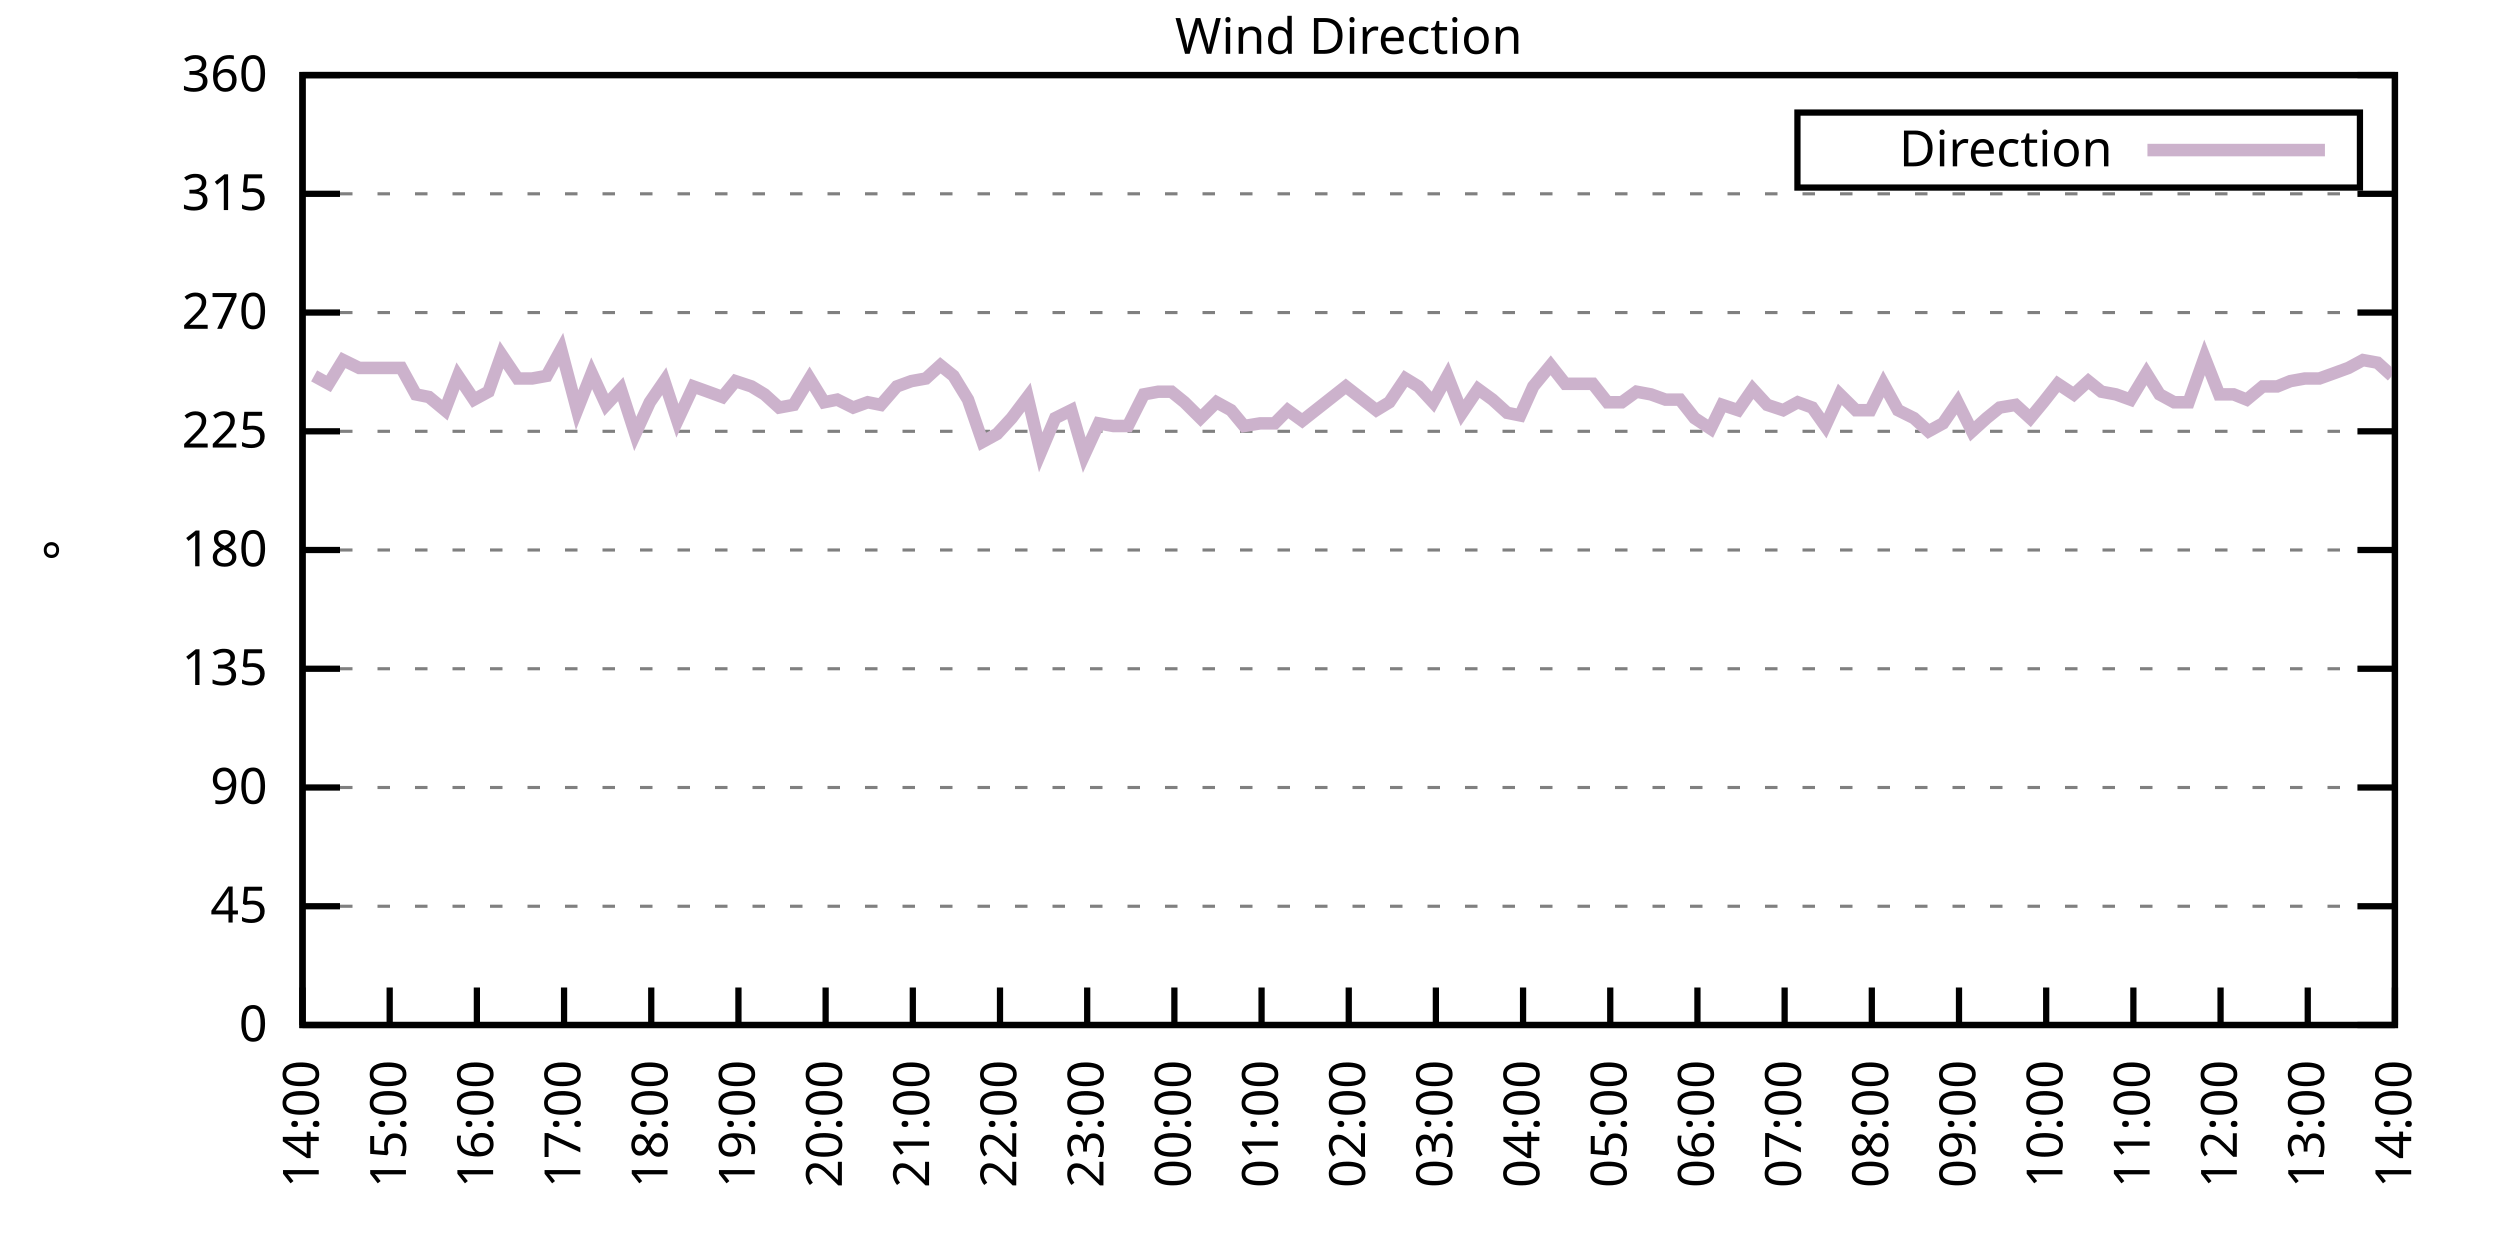
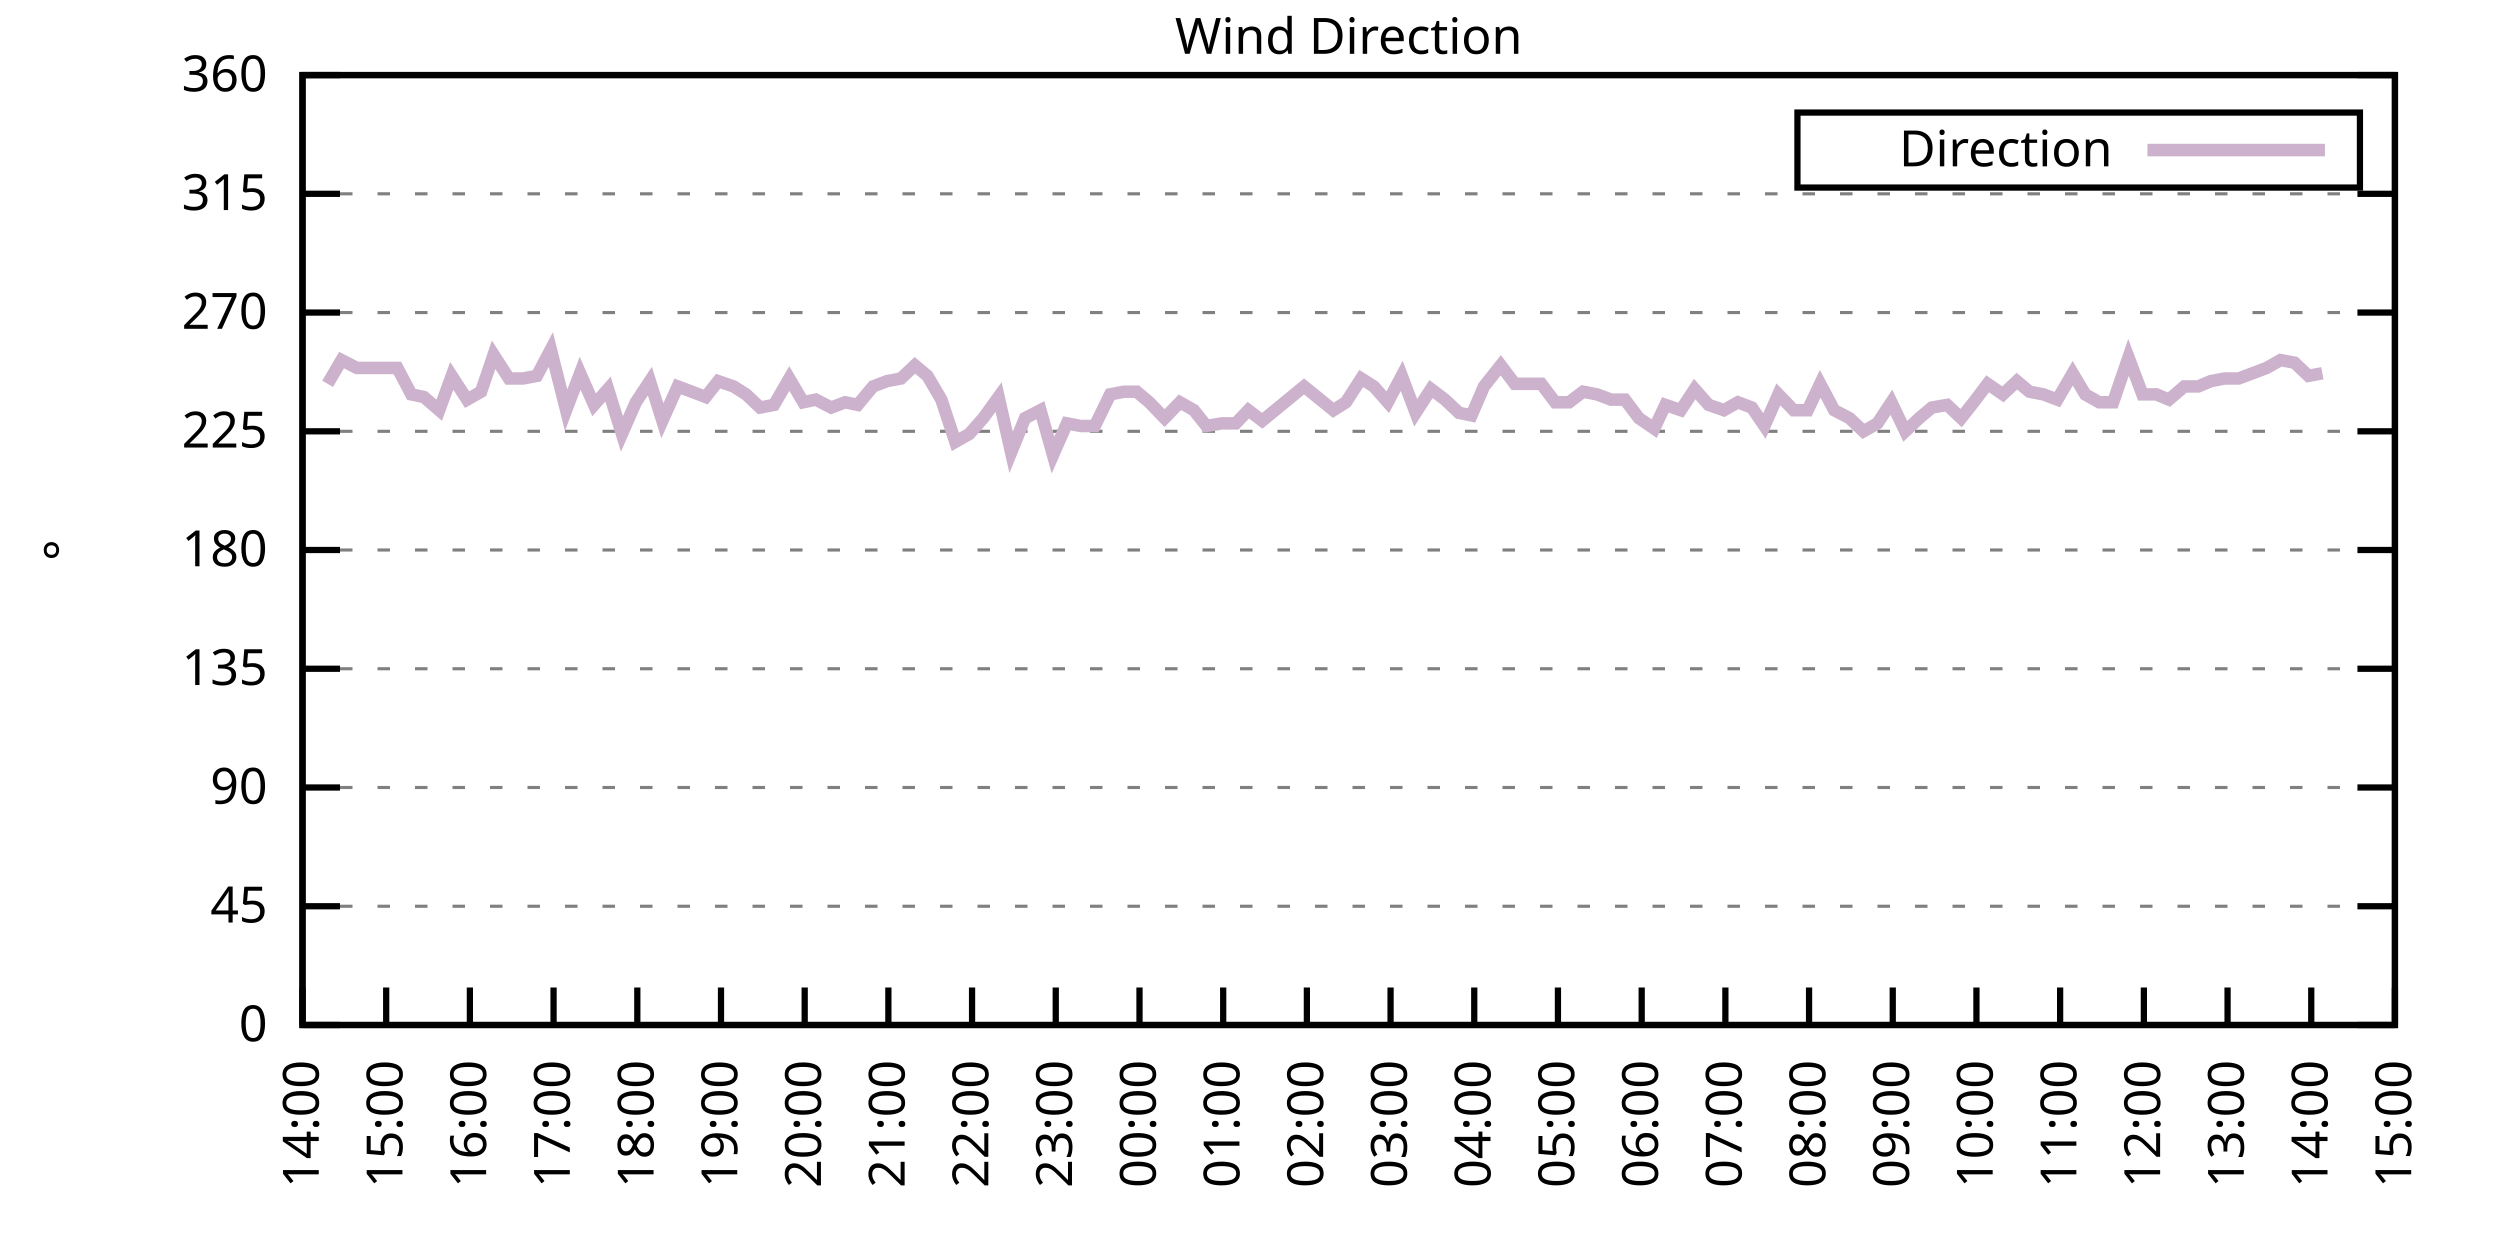
<svg xmlns="http://www.w3.org/2000/svg" xmlns:xlink="http://www.w3.org/1999/xlink" width="400" height="200" viewBox="0 0 400 200">
  <g id="gnuplot_canvas">
    <rect x="0" y="0" width="400" height="200" fill="none" />
    <defs>
      <circle id="gpDot" r="0.5" stroke-width="0.5" stroke="currentColor" />
      <path id="gpPt0" stroke-width="0.333" stroke="currentColor" d="M-1,0 h2 M0,-1 v2" />
      <path id="gpPt1" stroke-width="0.333" stroke="currentColor" d="M-1,-1 L1,1 M1,-1 L-1,1" />
      <path id="gpPt2" stroke-width="0.333" stroke="currentColor" d="M-1,0 L1,0 M0,-1 L0,1 M-1,-1 L1,1 M-1,1 L1,-1" />
      <rect id="gpPt3" stroke-width="0.333" stroke="currentColor" x="-1" y="-1" width="2" height="2" />
      <rect id="gpPt4" stroke-width="0.333" stroke="currentColor" fill="currentColor" x="-1" y="-1" width="2" height="2" />
      <circle id="gpPt5" stroke-width="0.333" stroke="currentColor" cx="0" cy="0" r="1" />
      <use xlink:href="#gpPt5" id="gpPt6" fill="currentColor" stroke="none" />
      <path id="gpPt7" stroke-width="0.333" stroke="currentColor" d="M0,-1.33 L-1.33,0.67 L1.33,0.67 z" />
      <use xlink:href="#gpPt7" id="gpPt8" fill="currentColor" stroke="none" />
      <use xlink:href="#gpPt7" id="gpPt9" stroke="currentColor" transform="rotate(180)" />
      <use xlink:href="#gpPt9" id="gpPt10" fill="currentColor" stroke="none" />
      <use xlink:href="#gpPt3" id="gpPt11" stroke="currentColor" transform="rotate(45)" />
      <use xlink:href="#gpPt11" id="gpPt12" fill="currentColor" stroke="none" />
      <path id="gpPt13" stroke-width="0.333" stroke="currentColor" d="M0,1.330 L1.265,0.411 L0.782,-1.067 L-0.782,-1.076 L-1.265,0.411 z" />
      <use xlink:href="#gpPt13" id="gpPt14" fill="currentColor" stroke="none" />
      <filter id="textbox" filterUnits="objectBoundingBox" x="0" y="0" height="1" width="1">
        <feFlood flood-color="white" flood-opacity="1" result="bgnd" />
        <feComposite in="SourceGraphic" in2="bgnd" operator="atop" />
      </filter>
      <filter id="greybox" filterUnits="objectBoundingBox" x="0" y="0" height="1" width="1">
        <feFlood flood-color="lightgrey" flood-opacity="1" result="grey" />
        <feComposite in="SourceGraphic" in2="grey" operator="atop" />
      </filter>
    </defs>
    <g fill="none" color="white" stroke="currentColor" stroke-width="1.00" stroke-linecap="butt" stroke-linejoin="miter">
</g>
    <g fill="none" color="black" stroke="currentColor" stroke-width="1.00" stroke-linecap="butt" stroke-linejoin="miter">
      <g stroke="none" shape-rendering="crispEdges">
        <polygon fill="rgb(255, 255, 255)" points="48.40,164.00 383.18,164.00 383.18,12.02 48.40,12.02 " />
      </g>
    </g>
    <g fill="none" color="black" stroke="currentColor" stroke-width="1.00" stroke-linecap="butt" stroke-linejoin="miter">
</g>
    <g fill="none" color="black" stroke="black" stroke-width="0.50" stroke-linecap="butt" stroke-linejoin="miter">
</g>
    <g fill="none" color="gray" stroke="currentColor" stroke-width="0.50" stroke-linecap="butt" stroke-linejoin="miter">
      <path stroke="gray" stroke-dasharray="2,4" class="gridline" d="M48.40,164.00 L383.19,164.00  " />
    </g>
    <g fill="none" color="gray" stroke="gray" stroke-width="1.00" stroke-linecap="butt" stroke-linejoin="miter">
</g>
    <g fill="none" color="black" stroke="currentColor" stroke-width="1.00" stroke-linecap="butt" stroke-linejoin="miter">
      <path stroke="black" d="M48.40,164.00 L54.40,164.00 M383.19,164.00 L377.19,164.00  " />
      <g transform="translate(42.80,166.60)" stroke="none" fill="black" font-family="Sans" font-size="8.00" text-anchor="end">
        <text>
          <tspan font-family="Sans"> 0</tspan>
        </text>
      </g>
    </g>
    <g fill="none" color="black" stroke="currentColor" stroke-width="1.00" stroke-linecap="butt" stroke-linejoin="miter">
</g>
    <g fill="none" color="black" stroke="black" stroke-width="0.50" stroke-linecap="butt" stroke-linejoin="miter">
</g>
    <g fill="none" color="gray" stroke="currentColor" stroke-width="0.50" stroke-linecap="butt" stroke-linejoin="miter">
      <path stroke="gray" stroke-dasharray="2,4" class="gridline" d="M48.40,145.00 L383.19,145.00  " />
    </g>
    <g fill="none" color="gray" stroke="gray" stroke-width="1.00" stroke-linecap="butt" stroke-linejoin="miter">
</g>
    <g fill="none" color="black" stroke="currentColor" stroke-width="1.00" stroke-linecap="butt" stroke-linejoin="miter">
      <path stroke="black" d="M48.40,145.00 L54.40,145.00 M383.19,145.00 L377.19,145.00  " />
      <g transform="translate(42.80,147.60)" stroke="none" fill="black" font-family="Sans" font-size="8.00" text-anchor="end">
        <text>
          <tspan font-family="Sans"> 45</tspan>
        </text>
      </g>
    </g>
    <g fill="none" color="black" stroke="currentColor" stroke-width="1.00" stroke-linecap="butt" stroke-linejoin="miter">
</g>
    <g fill="none" color="black" stroke="black" stroke-width="0.50" stroke-linecap="butt" stroke-linejoin="miter">
</g>
    <g fill="none" color="gray" stroke="currentColor" stroke-width="0.50" stroke-linecap="butt" stroke-linejoin="miter">
      <path stroke="gray" stroke-dasharray="2,4" class="gridline" d="M48.40,126.00 L383.19,126.00  " />
    </g>
    <g fill="none" color="gray" stroke="gray" stroke-width="1.00" stroke-linecap="butt" stroke-linejoin="miter">
</g>
    <g fill="none" color="black" stroke="currentColor" stroke-width="1.00" stroke-linecap="butt" stroke-linejoin="miter">
      <path stroke="black" d="M48.40,126.00 L54.40,126.00 M383.19,126.00 L377.19,126.00  " />
      <g transform="translate(42.80,128.60)" stroke="none" fill="black" font-family="Sans" font-size="8.00" text-anchor="end">
        <text>
          <tspan font-family="Sans"> 90</tspan>
        </text>
      </g>
    </g>
    <g fill="none" color="black" stroke="currentColor" stroke-width="1.00" stroke-linecap="butt" stroke-linejoin="miter">
</g>
    <g fill="none" color="black" stroke="black" stroke-width="0.50" stroke-linecap="butt" stroke-linejoin="miter">
</g>
    <g fill="none" color="gray" stroke="currentColor" stroke-width="0.50" stroke-linecap="butt" stroke-linejoin="miter">
      <path stroke="gray" stroke-dasharray="2,4" class="gridline" d="M48.40,107.00 L383.19,107.00  " />
    </g>
    <g fill="none" color="gray" stroke="gray" stroke-width="1.00" stroke-linecap="butt" stroke-linejoin="miter">
</g>
    <g fill="none" color="black" stroke="currentColor" stroke-width="1.00" stroke-linecap="butt" stroke-linejoin="miter">
      <path stroke="black" d="M48.40,107.00 L54.40,107.00 M383.19,107.00 L377.19,107.00  " />
      <g transform="translate(42.80,109.60)" stroke="none" fill="black" font-family="Sans" font-size="8.00" text-anchor="end">
        <text>
          <tspan font-family="Sans"> 135</tspan>
        </text>
      </g>
    </g>
    <g fill="none" color="black" stroke="currentColor" stroke-width="1.00" stroke-linecap="butt" stroke-linejoin="miter">
</g>
    <g fill="none" color="black" stroke="black" stroke-width="0.50" stroke-linecap="butt" stroke-linejoin="miter">
</g>
    <g fill="none" color="gray" stroke="currentColor" stroke-width="0.50" stroke-linecap="butt" stroke-linejoin="miter">
      <path stroke="gray" stroke-dasharray="2,4" class="gridline" d="M48.40,88.00 L383.19,88.00  " />
    </g>
    <g fill="none" color="gray" stroke="gray" stroke-width="1.00" stroke-linecap="butt" stroke-linejoin="miter">
</g>
    <g fill="none" color="black" stroke="currentColor" stroke-width="1.00" stroke-linecap="butt" stroke-linejoin="miter">
      <path stroke="black" d="M48.40,88.00 L54.40,88.00 M383.19,88.00 L377.19,88.00  " />
      <g transform="translate(42.80,90.60)" stroke="none" fill="black" font-family="Sans" font-size="8.00" text-anchor="end">
        <text>
          <tspan font-family="Sans"> 180</tspan>
        </text>
      </g>
    </g>
    <g fill="none" color="black" stroke="currentColor" stroke-width="1.00" stroke-linecap="butt" stroke-linejoin="miter">
</g>
    <g fill="none" color="black" stroke="black" stroke-width="0.50" stroke-linecap="butt" stroke-linejoin="miter">
</g>
    <g fill="none" color="gray" stroke="currentColor" stroke-width="0.50" stroke-linecap="butt" stroke-linejoin="miter">
      <path stroke="gray" stroke-dasharray="2,4" class="gridline" d="M48.40,69.01 L383.19,69.01  " />
    </g>
    <g fill="none" color="gray" stroke="gray" stroke-width="1.00" stroke-linecap="butt" stroke-linejoin="miter">
</g>
    <g fill="none" color="black" stroke="currentColor" stroke-width="1.00" stroke-linecap="butt" stroke-linejoin="miter">
      <path stroke="black" d="M48.40,69.01 L54.40,69.01 M383.19,69.01 L377.19,69.01  " />
      <g transform="translate(42.80,71.61)" stroke="none" fill="black" font-family="Sans" font-size="8.00" text-anchor="end">
        <text>
          <tspan font-family="Sans"> 225</tspan>
        </text>
      </g>
    </g>
    <g fill="none" color="black" stroke="currentColor" stroke-width="1.00" stroke-linecap="butt" stroke-linejoin="miter">
</g>
    <g fill="none" color="black" stroke="black" stroke-width="0.50" stroke-linecap="butt" stroke-linejoin="miter">
</g>
    <g fill="none" color="gray" stroke="currentColor" stroke-width="0.50" stroke-linecap="butt" stroke-linejoin="miter">
      <path stroke="gray" stroke-dasharray="2,4" class="gridline" d="M48.40,50.01 L383.19,50.01  " />
    </g>
    <g fill="none" color="gray" stroke="gray" stroke-width="1.00" stroke-linecap="butt" stroke-linejoin="miter">
</g>
    <g fill="none" color="black" stroke="currentColor" stroke-width="1.00" stroke-linecap="butt" stroke-linejoin="miter">
      <path stroke="black" d="M48.40,50.01 L54.40,50.01 M383.19,50.01 L377.19,50.01  " />
      <g transform="translate(42.80,52.61)" stroke="none" fill="black" font-family="Sans" font-size="8.00" text-anchor="end">
        <text>
          <tspan font-family="Sans"> 270</tspan>
        </text>
      </g>
    </g>
    <g fill="none" color="black" stroke="currentColor" stroke-width="1.00" stroke-linecap="butt" stroke-linejoin="miter">
</g>
    <g fill="none" color="black" stroke="black" stroke-width="0.50" stroke-linecap="butt" stroke-linejoin="miter">
</g>
    <g fill="none" color="gray" stroke="currentColor" stroke-width="0.50" stroke-linecap="butt" stroke-linejoin="miter">
      <path stroke="gray" stroke-dasharray="2,4" class="gridline" d="M48.40,31.01 L383.19,31.01  " />
    </g>
    <g fill="none" color="gray" stroke="gray" stroke-width="1.00" stroke-linecap="butt" stroke-linejoin="miter">
</g>
    <g fill="none" color="black" stroke="currentColor" stroke-width="1.00" stroke-linecap="butt" stroke-linejoin="miter">
      <path stroke="black" d="M48.40,31.01 L54.40,31.01 M383.19,31.01 L377.19,31.01  " />
      <g transform="translate(42.80,33.61)" stroke="none" fill="black" font-family="Sans" font-size="8.00" text-anchor="end">
        <text>
          <tspan font-family="Sans"> 315</tspan>
        </text>
      </g>
    </g>
    <g fill="none" color="black" stroke="currentColor" stroke-width="1.00" stroke-linecap="butt" stroke-linejoin="miter">
</g>
    <g fill="none" color="black" stroke="black" stroke-width="0.50" stroke-linecap="butt" stroke-linejoin="miter">
</g>
    <g fill="none" color="gray" stroke="currentColor" stroke-width="0.50" stroke-linecap="butt" stroke-linejoin="miter">
      <path stroke="gray" stroke-dasharray="2,4" class="gridline" d="M48.40,12.01 L383.19,12.01  " />
    </g>
    <g fill="none" color="gray" stroke="gray" stroke-width="1.00" stroke-linecap="butt" stroke-linejoin="miter">
</g>
    <g fill="none" color="black" stroke="currentColor" stroke-width="1.00" stroke-linecap="butt" stroke-linejoin="miter">
      <path stroke="black" d="M48.40,12.01 L54.40,12.01 M383.19,12.01 L377.19,12.01  " />
      <g transform="translate(42.80,14.61)" stroke="none" fill="black" font-family="Sans" font-size="8.00" text-anchor="end">
        <text>
          <tspan font-family="Sans"> 360</tspan>
        </text>
      </g>
    </g>
    <g fill="none" color="black" stroke="currentColor" stroke-width="1.00" stroke-linecap="butt" stroke-linejoin="miter">
      <path stroke="black" d="M48.40,164.00 L48.40,158.00  " />
      <g transform="translate(51.00,169.60) rotate(270.00)" stroke="none" fill="black" font-family="Sans" font-size="8.00" text-anchor="end">
        <text>
          <tspan font-family="Sans">14:00</tspan>
        </text>
      </g>
    </g>
    <g fill="none" color="black" stroke="currentColor" stroke-width="1.00" stroke-linecap="butt" stroke-linejoin="miter">
-       <path stroke="black" d="M62.35,164.00 L62.35,158.00  " />
-       <g transform="translate(64.95,169.60) rotate(270.00)" stroke="none" fill="black" font-family="Sans" font-size="8.00" text-anchor="end">
+       <path stroke="black" d="M61.79,164.00 L61.79,158.00  " />
+       <g transform="translate(64.39,169.60) rotate(270.00)" stroke="none" fill="black" font-family="Sans" font-size="8.00" text-anchor="end">
        <text>
          <tspan font-family="Sans">15:00</tspan>
        </text>
      </g>
    </g>
    <g fill="none" color="black" stroke="currentColor" stroke-width="1.00" stroke-linecap="butt" stroke-linejoin="miter">
-       <path stroke="black" d="M76.30,164.00 L76.30,158.00  " />
-       <g transform="translate(78.90,169.60) rotate(270.00)" stroke="none" fill="black" font-family="Sans" font-size="8.00" text-anchor="end">
+       <path stroke="black" d="M75.18,164.00 L75.18,158.00  " />
+       <g transform="translate(77.78,169.60) rotate(270.00)" stroke="none" fill="black" font-family="Sans" font-size="8.00" text-anchor="end">
        <text>
          <tspan font-family="Sans">16:00</tspan>
        </text>
      </g>
    </g>
    <g fill="none" color="black" stroke="currentColor" stroke-width="1.00" stroke-linecap="butt" stroke-linejoin="miter">
-       <path stroke="black" d="M90.25,164.00 L90.25,158.00  " />
-       <g transform="translate(92.85,169.60) rotate(270.00)" stroke="none" fill="black" font-family="Sans" font-size="8.00" text-anchor="end">
+       <path stroke="black" d="M88.57,164.00 L88.57,158.00  " />
+       <g transform="translate(91.17,169.60) rotate(270.00)" stroke="none" fill="black" font-family="Sans" font-size="8.00" text-anchor="end">
        <text>
          <tspan font-family="Sans">17:00</tspan>
        </text>
      </g>
    </g>
    <g fill="none" color="black" stroke="currentColor" stroke-width="1.00" stroke-linecap="butt" stroke-linejoin="miter">
-       <path stroke="black" d="M104.20,164.00 L104.20,158.00  " />
-       <g transform="translate(106.80,169.60) rotate(270.00)" stroke="none" fill="black" font-family="Sans" font-size="8.00" text-anchor="end">
+       <path stroke="black" d="M101.97,164.00 L101.97,158.00  " />
+       <g transform="translate(104.57,169.60) rotate(270.00)" stroke="none" fill="black" font-family="Sans" font-size="8.00" text-anchor="end">
        <text>
          <tspan font-family="Sans">18:00</tspan>
        </text>
      </g>
    </g>
    <g fill="none" color="black" stroke="currentColor" stroke-width="1.00" stroke-linecap="butt" stroke-linejoin="miter">
-       <path stroke="black" d="M118.15,164.00 L118.15,158.00  " />
-       <g transform="translate(120.75,169.60) rotate(270.00)" stroke="none" fill="black" font-family="Sans" font-size="8.00" text-anchor="end">
+       <path stroke="black" d="M115.36,164.00 L115.36,158.00  " />
+       <g transform="translate(117.96,169.60) rotate(270.00)" stroke="none" fill="black" font-family="Sans" font-size="8.00" text-anchor="end">
        <text>
          <tspan font-family="Sans">19:00</tspan>
        </text>
      </g>
    </g>
    <g fill="none" color="black" stroke="currentColor" stroke-width="1.00" stroke-linecap="butt" stroke-linejoin="miter">
-       <path stroke="black" d="M132.10,164.00 L132.10,158.00  " />
-       <g transform="translate(134.70,169.60) rotate(270.00)" stroke="none" fill="black" font-family="Sans" font-size="8.00" text-anchor="end">
+       <path stroke="black" d="M128.75,164.00 L128.75,158.00  " />
+       <g transform="translate(131.35,169.60) rotate(270.00)" stroke="none" fill="black" font-family="Sans" font-size="8.00" text-anchor="end">
        <text>
          <tspan font-family="Sans">20:00</tspan>
        </text>
      </g>
    </g>
    <g fill="none" color="black" stroke="currentColor" stroke-width="1.00" stroke-linecap="butt" stroke-linejoin="miter">
-       <path stroke="black" d="M146.05,164.00 L146.05,158.00  " />
-       <g transform="translate(148.65,169.60) rotate(270.00)" stroke="none" fill="black" font-family="Sans" font-size="8.00" text-anchor="end">
+       <path stroke="black" d="M142.14,164.00 L142.14,158.00  " />
+       <g transform="translate(144.74,169.60) rotate(270.00)" stroke="none" fill="black" font-family="Sans" font-size="8.00" text-anchor="end">
        <text>
          <tspan font-family="Sans">21:00</tspan>
        </text>
      </g>
    </g>
    <g fill="none" color="black" stroke="currentColor" stroke-width="1.00" stroke-linecap="butt" stroke-linejoin="miter">
-       <path stroke="black" d="M160.00,164.00 L160.00,158.00  " />
-       <g transform="translate(162.60,169.60) rotate(270.00)" stroke="none" fill="black" font-family="Sans" font-size="8.00" text-anchor="end">
+       <path stroke="black" d="M155.53,164.00 L155.53,158.00  " />
+       <g transform="translate(158.13,169.60) rotate(270.00)" stroke="none" fill="black" font-family="Sans" font-size="8.00" text-anchor="end">
        <text>
          <tspan font-family="Sans">22:00</tspan>
        </text>
      </g>
    </g>
    <g fill="none" color="black" stroke="currentColor" stroke-width="1.00" stroke-linecap="butt" stroke-linejoin="miter">
-       <path stroke="black" d="M173.95,164.00 L173.95,158.00  " />
-       <g transform="translate(176.55,169.60) rotate(270.00)" stroke="none" fill="black" font-family="Sans" font-size="8.00" text-anchor="end">
+       <path stroke="black" d="M168.92,164.00 L168.92,158.00  " />
+       <g transform="translate(171.52,169.60) rotate(270.00)" stroke="none" fill="black" font-family="Sans" font-size="8.00" text-anchor="end">
        <text>
          <tspan font-family="Sans">23:00</tspan>
        </text>
      </g>
    </g>
    <g fill="none" color="black" stroke="currentColor" stroke-width="1.00" stroke-linecap="butt" stroke-linejoin="miter">
-       <path stroke="black" d="M187.90,164.00 L187.90,158.00  " />
-       <g transform="translate(190.50,169.60) rotate(270.00)" stroke="none" fill="black" font-family="Sans" font-size="8.00" text-anchor="end">
+       <path stroke="black" d="M182.32,164.00 L182.32,158.00  " />
+       <g transform="translate(184.92,169.60) rotate(270.00)" stroke="none" fill="black" font-family="Sans" font-size="8.00" text-anchor="end">
        <text>
          <tspan font-family="Sans">00:00</tspan>
        </text>
      </g>
    </g>
    <g fill="none" color="black" stroke="currentColor" stroke-width="1.00" stroke-linecap="butt" stroke-linejoin="miter">
-       <path stroke="black" d="M201.85,164.00 L201.85,158.00  " />
-       <g transform="translate(204.45,169.60) rotate(270.00)" stroke="none" fill="black" font-family="Sans" font-size="8.00" text-anchor="end">
+       <path stroke="black" d="M195.71,164.00 L195.71,158.00  " />
+       <g transform="translate(198.31,169.60) rotate(270.00)" stroke="none" fill="black" font-family="Sans" font-size="8.00" text-anchor="end">
        <text>
          <tspan font-family="Sans">01:00</tspan>
        </text>
      </g>
    </g>
    <g fill="none" color="black" stroke="currentColor" stroke-width="1.00" stroke-linecap="butt" stroke-linejoin="miter">
-       <path stroke="black" d="M215.80,164.00 L215.80,158.00  " />
-       <g transform="translate(218.40,169.60) rotate(270.00)" stroke="none" fill="black" font-family="Sans" font-size="8.00" text-anchor="end">
+       <path stroke="black" d="M209.10,164.00 L209.10,158.00  " />
+       <g transform="translate(211.70,169.60) rotate(270.00)" stroke="none" fill="black" font-family="Sans" font-size="8.00" text-anchor="end">
        <text>
          <tspan font-family="Sans">02:00</tspan>
        </text>
      </g>
    </g>
    <g fill="none" color="black" stroke="currentColor" stroke-width="1.00" stroke-linecap="butt" stroke-linejoin="miter">
-       <path stroke="black" d="M229.74,164.00 L229.74,158.00  " />
-       <g transform="translate(232.34,169.60) rotate(270.00)" stroke="none" fill="black" font-family="Sans" font-size="8.00" text-anchor="end">
+       <path stroke="black" d="M222.49,164.00 L222.49,158.00  " />
+       <g transform="translate(225.09,169.60) rotate(270.00)" stroke="none" fill="black" font-family="Sans" font-size="8.00" text-anchor="end">
        <text>
          <tspan font-family="Sans">03:00</tspan>
        </text>
      </g>
    </g>
    <g fill="none" color="black" stroke="currentColor" stroke-width="1.00" stroke-linecap="butt" stroke-linejoin="miter">
-       <path stroke="black" d="M243.69,164.00 L243.69,158.00  " />
-       <g transform="translate(246.29,169.60) rotate(270.00)" stroke="none" fill="black" font-family="Sans" font-size="8.00" text-anchor="end">
+       <path stroke="black" d="M235.88,164.00 L235.88,158.00  " />
+       <g transform="translate(238.48,169.60) rotate(270.00)" stroke="none" fill="black" font-family="Sans" font-size="8.00" text-anchor="end">
        <text>
          <tspan font-family="Sans">04:00</tspan>
        </text>
      </g>
    </g>
    <g fill="none" color="black" stroke="currentColor" stroke-width="1.00" stroke-linecap="butt" stroke-linejoin="miter">
-       <path stroke="black" d="M257.64,164.00 L257.64,158.00  " />
-       <g transform="translate(260.24,169.60) rotate(270.00)" stroke="none" fill="black" font-family="Sans" font-size="8.00" text-anchor="end">
+       <path stroke="black" d="M249.27,164.00 L249.27,158.00  " />
+       <g transform="translate(251.87,169.60) rotate(270.00)" stroke="none" fill="black" font-family="Sans" font-size="8.00" text-anchor="end">
        <text>
          <tspan font-family="Sans">05:00</tspan>
        </text>
      </g>
    </g>
    <g fill="none" color="black" stroke="currentColor" stroke-width="1.00" stroke-linecap="butt" stroke-linejoin="miter">
-       <path stroke="black" d="M271.59,164.00 L271.59,158.00  " />
-       <g transform="translate(274.19,169.60) rotate(270.00)" stroke="none" fill="black" font-family="Sans" font-size="8.00" text-anchor="end">
+       <path stroke="black" d="M262.67,164.00 L262.67,158.00  " />
+       <g transform="translate(265.27,169.60) rotate(270.00)" stroke="none" fill="black" font-family="Sans" font-size="8.00" text-anchor="end">
        <text>
          <tspan font-family="Sans">06:00</tspan>
        </text>
      </g>
    </g>
    <g fill="none" color="black" stroke="currentColor" stroke-width="1.00" stroke-linecap="butt" stroke-linejoin="miter">
-       <path stroke="black" d="M285.54,164.00 L285.54,158.00  " />
-       <g transform="translate(288.14,169.60) rotate(270.00)" stroke="none" fill="black" font-family="Sans" font-size="8.00" text-anchor="end">
+       <path stroke="black" d="M276.06,164.00 L276.06,158.00  " />
+       <g transform="translate(278.66,169.60) rotate(270.00)" stroke="none" fill="black" font-family="Sans" font-size="8.00" text-anchor="end">
        <text>
          <tspan font-family="Sans">07:00</tspan>
        </text>
      </g>
    </g>
    <g fill="none" color="black" stroke="currentColor" stroke-width="1.00" stroke-linecap="butt" stroke-linejoin="miter">
-       <path stroke="black" d="M299.49,164.00 L299.49,158.00  " />
-       <g transform="translate(302.09,169.60) rotate(270.00)" stroke="none" fill="black" font-family="Sans" font-size="8.00" text-anchor="end">
+       <path stroke="black" d="M289.45,164.00 L289.45,158.00  " />
+       <g transform="translate(292.05,169.60) rotate(270.00)" stroke="none" fill="black" font-family="Sans" font-size="8.00" text-anchor="end">
        <text>
          <tspan font-family="Sans">08:00</tspan>
        </text>
      </g>
    </g>
    <g fill="none" color="black" stroke="currentColor" stroke-width="1.00" stroke-linecap="butt" stroke-linejoin="miter">
-       <path stroke="black" d="M313.44,164.00 L313.44,158.00  " />
-       <g transform="translate(316.04,169.60) rotate(270.00)" stroke="none" fill="black" font-family="Sans" font-size="8.00" text-anchor="end">
+       <path stroke="black" d="M302.84,164.00 L302.84,158.00  " />
+       <g transform="translate(305.44,169.60) rotate(270.00)" stroke="none" fill="black" font-family="Sans" font-size="8.00" text-anchor="end">
        <text>
          <tspan font-family="Sans">09:00</tspan>
        </text>
      </g>
    </g>
    <g fill="none" color="black" stroke="currentColor" stroke-width="1.00" stroke-linecap="butt" stroke-linejoin="miter">
-       <path stroke="black" d="M327.39,164.00 L327.39,158.00  " />
-       <g transform="translate(329.99,169.60) rotate(270.00)" stroke="none" fill="black" font-family="Sans" font-size="8.00" text-anchor="end">
+       <path stroke="black" d="M316.23,164.00 L316.23,158.00  " />
+       <g transform="translate(318.83,169.60) rotate(270.00)" stroke="none" fill="black" font-family="Sans" font-size="8.00" text-anchor="end">
        <text>
          <tspan font-family="Sans">10:00</tspan>
        </text>
      </g>
    </g>
    <g fill="none" color="black" stroke="currentColor" stroke-width="1.00" stroke-linecap="butt" stroke-linejoin="miter">
-       <path stroke="black" d="M341.34,164.00 L341.34,158.00  " />
-       <g transform="translate(343.94,169.60) rotate(270.00)" stroke="none" fill="black" font-family="Sans" font-size="8.00" text-anchor="end">
+       <path stroke="black" d="M329.62,164.00 L329.62,158.00  " />
+       <g transform="translate(332.22,169.60) rotate(270.00)" stroke="none" fill="black" font-family="Sans" font-size="8.00" text-anchor="end">
        <text>
          <tspan font-family="Sans">11:00</tspan>
        </text>
      </g>
    </g>
    <g fill="none" color="black" stroke="currentColor" stroke-width="1.00" stroke-linecap="butt" stroke-linejoin="miter">
-       <path stroke="black" d="M355.29,164.00 L355.29,158.00  " />
-       <g transform="translate(357.89,169.60) rotate(270.00)" stroke="none" fill="black" font-family="Sans" font-size="8.00" text-anchor="end">
+       <path stroke="black" d="M343.02,164.00 L343.02,158.00  " />
+       <g transform="translate(345.62,169.60) rotate(270.00)" stroke="none" fill="black" font-family="Sans" font-size="8.00" text-anchor="end">
        <text>
          <tspan font-family="Sans">12:00</tspan>
        </text>
      </g>
    </g>
    <g fill="none" color="black" stroke="currentColor" stroke-width="1.00" stroke-linecap="butt" stroke-linejoin="miter">
-       <path stroke="black" d="M369.24,164.00 L369.24,158.00  " />
-       <g transform="translate(371.84,169.60) rotate(270.00)" stroke="none" fill="black" font-family="Sans" font-size="8.00" text-anchor="end">
+       <path stroke="black" d="M356.41,164.00 L356.41,158.00  " />
+       <g transform="translate(359.01,169.60) rotate(270.00)" stroke="none" fill="black" font-family="Sans" font-size="8.00" text-anchor="end">
        <text>
          <tspan font-family="Sans">13:00</tspan>
+         </text>
+       </g>
+     </g>
+     <g fill="none" color="black" stroke="currentColor" stroke-width="1.00" stroke-linecap="butt" stroke-linejoin="miter">
+       <path stroke="black" d="M369.80,164.00 L369.80,158.00  " />
+       <g transform="translate(372.40,169.60) rotate(270.00)" stroke="none" fill="black" font-family="Sans" font-size="8.00" text-anchor="end">
+         <text>
+           <tspan font-family="Sans">14:00</tspan>
        </text>
      </g>
    </g>
    <g fill="none" color="black" stroke="currentColor" stroke-width="1.00" stroke-linecap="butt" stroke-linejoin="miter">
      <path stroke="black" d="M383.19,164.00 L383.19,158.00  " />
      <g transform="translate(385.79,169.60) rotate(270.00)" stroke="none" fill="black" font-family="Sans" font-size="8.00" text-anchor="end">
        <text>
-           <tspan font-family="Sans">14:00</tspan>
+           <tspan font-family="Sans">15:00</tspan>
        </text>
      </g>
    </g>
    <g fill="none" color="black" stroke="currentColor" stroke-width="1.00" stroke-linecap="butt" stroke-linejoin="miter">
</g>
    <g fill="none" color="black" stroke="currentColor" stroke-width="1.00" stroke-linecap="butt" stroke-linejoin="miter">
      <path stroke="black" d="M48.40,12.01 L48.40,164.00 L383.19,164.00 L383.19,12.01 L48.40,12.01 Z  " />
    </g>
    <g fill="none" color="black" stroke="currentColor" stroke-width="1.00" stroke-linecap="butt" stroke-linejoin="miter">
</g>
    <g fill="none" color="black" stroke="currentColor" stroke-width="1.00" stroke-linecap="butt" stroke-linejoin="miter">
      <path stroke="black" d="M287.59,30.01 L287.59,18.01 L377.59,18.01 L377.59,30.01 L287.59,30.01 Z  " />
    </g>
    <g id="Wind_direction_plot_1">
      <g fill="none" color="white" stroke="black" stroke-width="2.00" stroke-linecap="butt" stroke-linejoin="miter">
</g>
      <g fill="none" color="black" stroke="currentColor" stroke-width="2.00" stroke-linecap="butt" stroke-linejoin="miter">
        <g transform="translate(337.99,26.61)" stroke="none" fill="black" font-family="Sans" font-size="8.00" text-anchor="end">
          <text>
            <tspan font-family="Sans">Direction</tspan>
          </text>
        </g>
      </g>
      <g fill="none" color="black" stroke="currentColor" stroke-width="2.00" stroke-linecap="butt" stroke-linejoin="miter">
-         <path stroke="rgb(204, 178, 204)" d="M343.59,24.01 L371.99,24.01 M50.26,60.14 L52.58,61.41 L54.91,57.61 L57.47,58.87 L59.79,58.87 L64.21,58.87   L66.53,63.10 L68.63,63.52 L71.18,65.63 L73.28,60.14 L75.83,63.94 L78.16,62.67 L80.25,56.76 L82.81,60.56   L85.13,60.56 L87.46,60.14 L89.78,55.92 L92.34,65.63 L94.67,59.72 L96.99,64.78 L99.32,62.25 L101.64,69.43   L103.97,64.36 L106.29,60.98 L108.38,67.32 L110.94,61.83 L113.27,62.67 L115.59,63.52 L117.68,60.98 L120.24,61.83   L122.33,63.10 L124.66,65.21 L126.98,64.78 L129.54,60.56 L131.87,64.36 L133.96,63.94 L136.51,65.21 L138.84,64.36   L140.93,64.78 L143.49,61.83 L145.81,60.98 L148.14,60.56 L150.46,58.45 L152.56,60.14 L154.88,63.94 L157.21,70.70   L159.53,69.43 L161.86,66.90 L164.41,63.52 L166.51,72.38 L168.83,66.90 L171.39,65.63 L173.48,72.81 L175.81,67.74   L178.13,68.16 L180.46,68.16 L183.01,63.10 L185.34,62.67 L187.43,62.67 L189.52,64.36 L192.08,66.90 L194.64,64.36   L196.96,65.63 L199.06,68.16 L201.61,67.74 L203.94,67.74 L206.03,65.63 L208.36,67.32 L215.33,61.83 L220.21,65.63   L222.30,64.36 L224.86,60.56 L226.95,61.83 L229.28,64.36 L231.60,60.14 L233.93,66.05 L236.49,62.25 L238.81,63.94   L241.14,66.05 L243.23,66.47 L245.32,61.83 L248.11,58.45 L250.44,61.41 L252.53,61.41 L254.85,61.41 L257.18,64.36   L259.50,64.36 L261.83,62.67 L264.15,63.10 L266.48,63.94 L268.80,63.94 L271.13,66.90 L273.69,68.58 L275.55,64.78   L278.10,65.63 L280.43,62.25 L282.75,64.78 L285.31,65.63 L287.64,64.36 L289.96,65.21 L292.05,68.16 L294.38,63.10   L296.94,65.63 L299.26,65.63 L301.35,61.41 L303.68,65.63 L306.23,66.90 L308.56,69.01 L310.88,67.74 L313.21,64.36   L315.53,69.01 L317.86,66.90 L319.95,65.21 L322.51,64.78 L324.83,66.90 L326.93,64.36 L329.25,61.41 L331.81,63.10   L334.13,60.98 L336.23,62.67 L338.55,63.10 L340.88,63.94 L343.43,59.72 L345.53,63.10 L347.85,64.36 L350.18,64.36   L352.73,57.18 L355.06,63.10 L357.38,63.10 L359.48,63.94 L362.03,61.83 L364.36,61.83 L366.45,60.98 L368.78,60.56   L371.10,60.56 L373.43,59.72 L375.75,58.87 L378.08,57.61 L380.40,58.03 L382.73,60.14  " />
+         <path stroke="rgb(204, 178, 204)" d="M343.59,24.01 L371.99,24.01 M52.42,61.41 L54.65,57.61 L57.10,58.87 L59.34,58.87 L63.58,58.87 L65.81,63.10   L67.82,63.52 L70.27,65.63 L72.28,60.14 L74.74,63.94 L76.97,62.67 L78.98,56.76 L81.43,60.56 L83.66,60.56   L85.90,60.14 L88.13,55.92 L90.58,65.63 L92.82,59.72 L95.05,64.78 L97.28,62.25 L99.51,69.43 L101.74,64.36   L103.98,60.98 L105.98,67.32 L108.44,61.83 L110.67,62.67 L112.90,63.52 L114.91,60.98 L117.37,61.83 L119.38,63.10   L121.61,65.21 L123.84,64.78 L126.29,60.56 L128.53,64.36 L130.54,63.94 L132.99,65.21 L135.22,64.36 L137.23,64.78   L139.69,61.83 L141.92,60.98 L144.15,60.56 L146.38,58.45 L148.39,60.14 L150.62,63.94 L152.85,70.70 L155.09,69.43   L157.32,66.90 L159.77,63.52 L161.78,72.38 L164.01,66.90 L166.47,65.63 L168.48,72.81 L170.71,67.74 L172.94,68.16   L175.17,68.16 L177.63,63.10 L179.86,62.67 L181.87,62.67 L183.88,64.36 L186.33,66.90 L188.79,64.36 L191.02,65.63   L193.03,68.16 L195.48,67.74 L197.72,67.74 L199.73,65.63 L201.96,67.32 L208.65,61.83 L213.34,65.63 L215.35,64.36   L217.80,60.56 L219.81,61.83 L222.04,64.36 L224.28,60.14 L226.51,66.05 L228.96,62.25 L231.20,63.94 L233.43,66.05   L235.44,66.47 L237.44,61.83 L240.12,58.45 L242.36,61.41 L244.36,61.41 L246.60,61.41 L248.83,64.36 L251.06,64.36   L253.29,62.67 L255.52,63.10 L257.76,63.94 L259.99,63.94 L262.22,66.90 L264.67,68.58 L266.46,64.78 L268.92,65.63   L271.15,62.25 L273.38,64.78 L275.83,65.63 L278.07,64.36 L280.30,65.21 L282.31,68.16 L284.54,63.10 L286.99,65.63   L289.23,65.63 L291.23,61.41 L293.47,65.63 L295.92,66.90 L298.15,69.01 L300.39,67.74 L302.62,64.36 L304.85,69.01   L307.08,66.90 L309.09,65.21 L311.54,64.78 L313.78,66.90 L315.79,64.36 L318.02,61.41 L320.47,63.10 L322.70,60.98   L324.71,62.67 L326.95,63.10 L329.18,63.94 L331.63,59.72 L333.64,63.10 L335.87,64.36 L338.10,64.36 L340.56,57.18   L342.79,63.10 L345.02,63.10 L347.03,63.94 L349.49,61.83 L351.72,61.83 L353.73,60.98 L355.96,60.56 L358.19,60.56   L360.42,59.72 L362.66,58.87 L364.89,57.61 L367.12,58.03 L369.35,60.14 L371.58,59.72  " />
      </g>
    </g>
    <g fill="none" color="black" stroke="currentColor" stroke-width="2.00" stroke-linecap="butt" stroke-linejoin="miter">
</g>
    <g fill="none" color="black" stroke="black" stroke-width="1.00" stroke-linecap="butt" stroke-linejoin="miter">
</g>
    <g fill="none" color="black" stroke="currentColor" stroke-width="1.00" stroke-linecap="butt" stroke-linejoin="miter">
      <path stroke="black" d="M48.40,12.01 L48.40,164.00 L383.19,164.00 L383.19,12.01 L48.40,12.01 Z  " />
      <g transform="translate(12.80,88.01) rotate(270.00)" stroke="none" fill="black" font-family="Sans" font-size="8.00" text-anchor="middle">
        <text>
          <tspan font-family="Sans">°</tspan>
        </text>
      </g>
    </g>
    <g fill="none" color="black" stroke="currentColor" stroke-width="1.00" stroke-linecap="butt" stroke-linejoin="miter">
</g>
    <g fill="none" color="black" stroke="currentColor" stroke-width="1.00" stroke-linecap="butt" stroke-linejoin="miter">
      <g transform="translate(215.79,8.61)" stroke="none" fill="black" font-family="Sans" font-size="8.00" text-anchor="middle">
        <text>
          <tspan font-family="Sans">Wind Direction</tspan>
        </text>
      </g>
    </g>
    <g fill="none" color="black" stroke="currentColor" stroke-width="1.00" stroke-linecap="butt" stroke-linejoin="miter">
</g>
  </g>
</svg>
